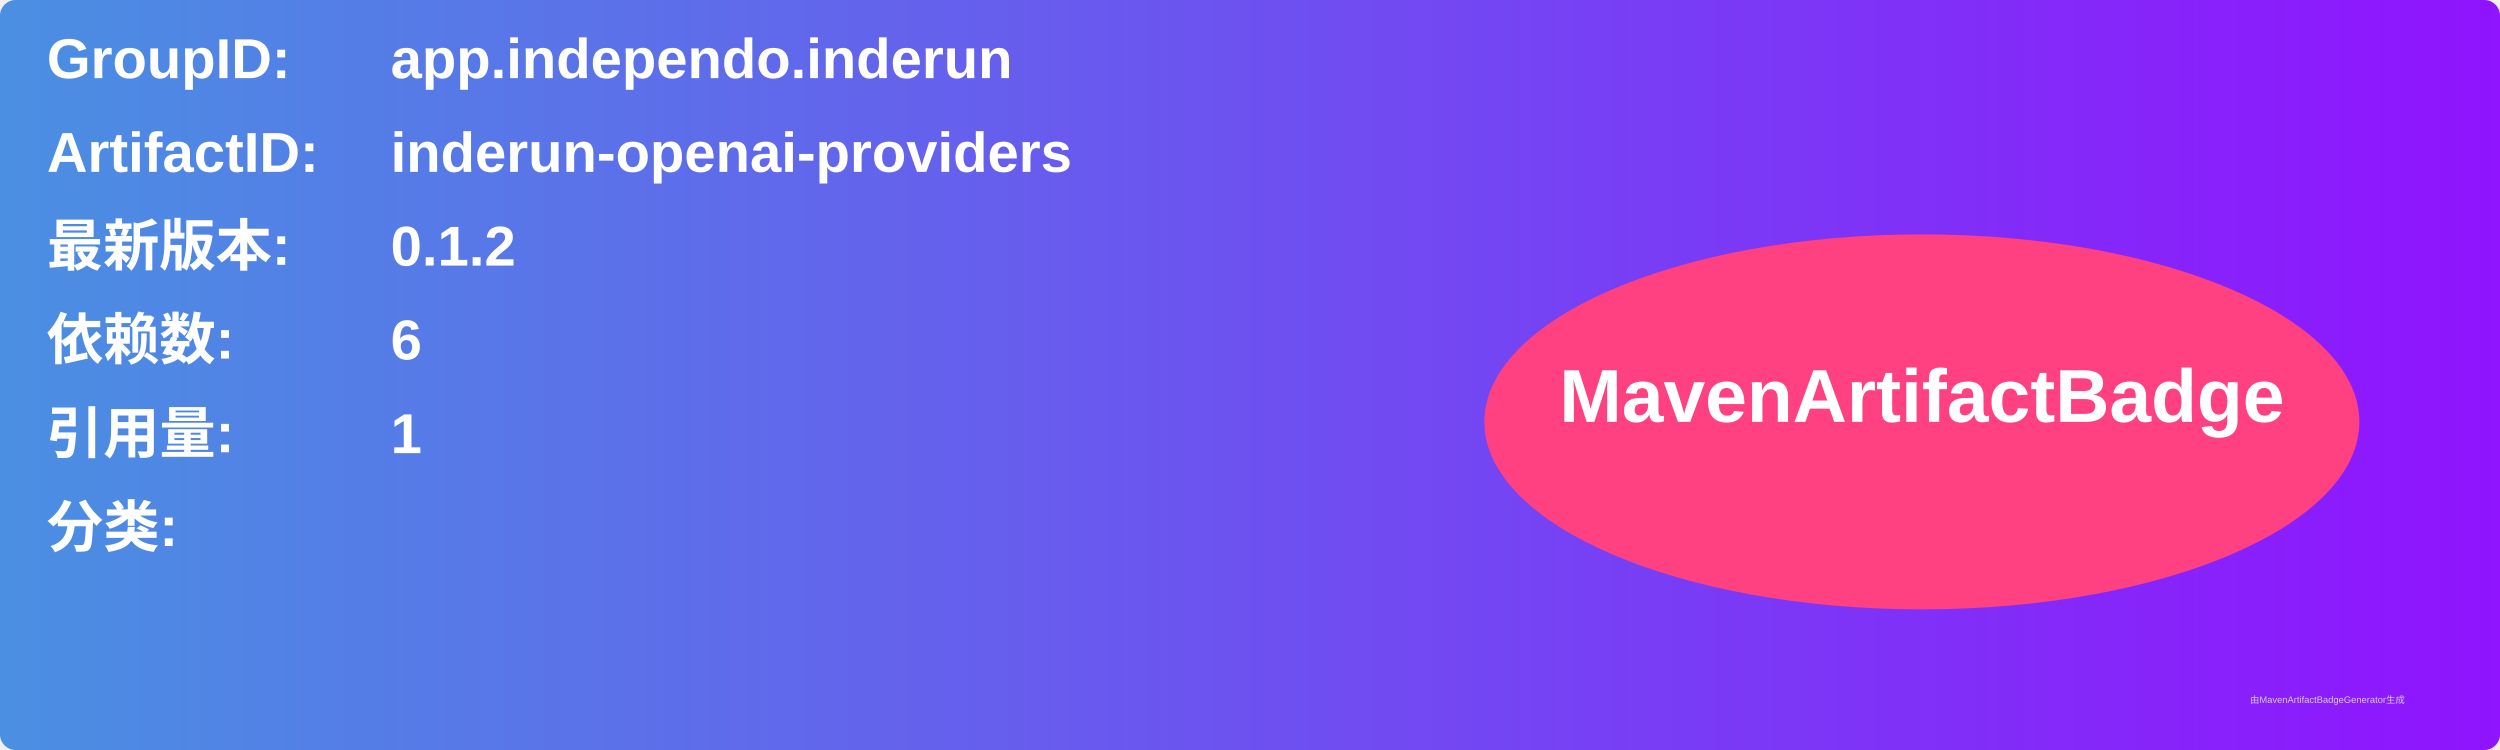
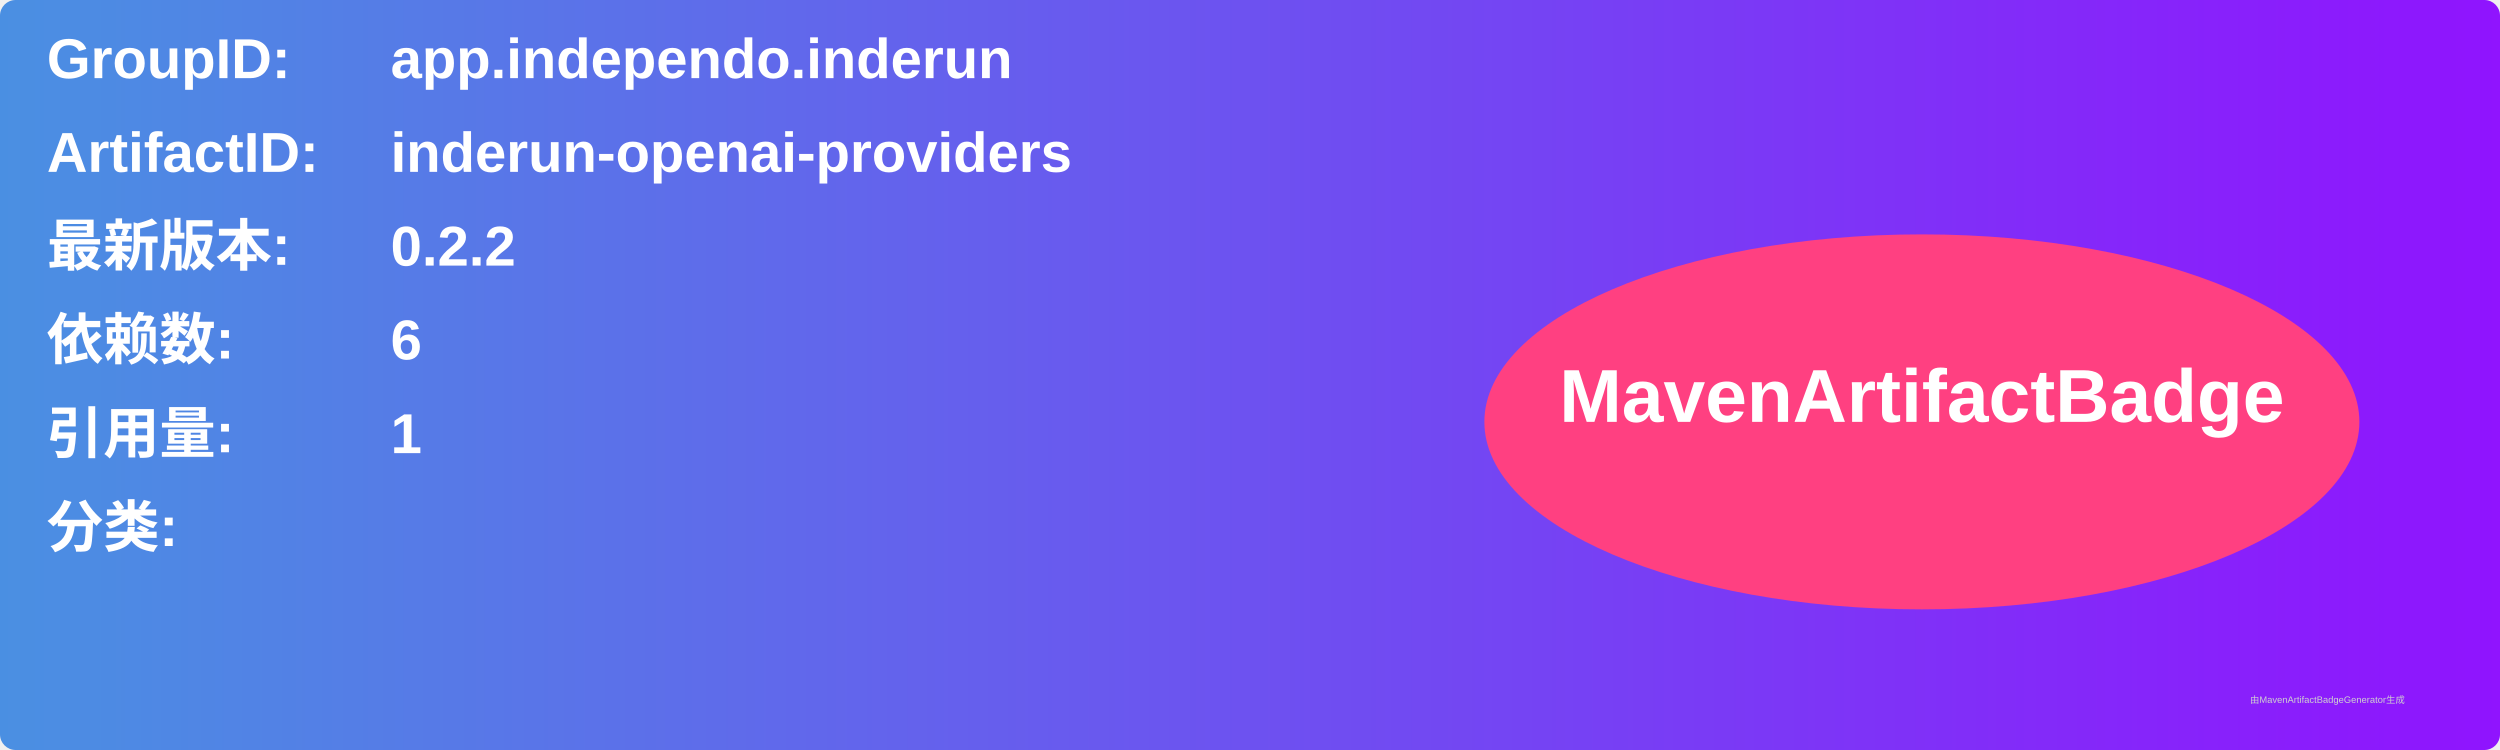
<svg xmlns="http://www.w3.org/2000/svg" width="800" height="240" viewBox="0 0 800 240">
  <linearGradient id="grad" x1="0%" y1="0%" x2="100%" y2="0%">
    <stop offset="0%" stop-color="#4a90e2" />
    <stop offset="100%" stop-color="#9013fe" />
  </linearGradient>
  <rect width="100%" height="100%" rx="5" ry="5" fill="url(#grad)" />
  <g transform="translate(15, 15)">
    <text x="0" y="10" font-family="Arial" font-size="18" fill="white" font-weight="bold" width="260">GroupID:</text>
    <text x="110" y="10" font-family="Arial" font-size="18" fill="white" font-weight="bold" width="460">app.independo.inderun</text>
    <text x="0" y="40" font-family="Arial" font-size="18" fill="white" font-weight="bold" width="260">ArtifactID:</text>
    <text x="110" y="40" font-family="Arial" font-size="18" fill="white" font-weight="bold" width="460">inderun-openai-providers</text>
    <text x="0" y="70" font-family="Arial" font-size="18" fill="white" font-weight="bold">最新版本:</text>
    <text x="110" y="70" font-family="Arial" font-size="18" fill="white" font-weight="bold">
-       <tspan font-weight="bold">0.1.2</tspan>
+       <tspan font-weight="bold">0.2.2</tspan>
    </text>
    <text x="0" y="100" font-family="Arial" font-size="18" fill="white" font-weight="bold">依赖数: </text>
    <text x="110" y="100" font-family="Arial" font-size="18" fill="white">
      <tspan font-weight="bold">6</tspan>
    </text>
    <text x="0" y="130" font-family="Arial" font-size="18" fill="white" font-weight="bold">引用量: </text>
    <text x="110" y="130" font-family="Arial" font-size="18" fill="white">
      <tspan font-weight="bold">1</tspan>
    </text>
    <text x="0" y="160" font-family="Arial" font-size="18" fill="white" font-weight="bold">分类:</text>
    <text x="10" y="190" font-family="Arial" font-size="10" fill="white">
      <tspan font-weight="bold" />
    </text>
    <ellipse cx="600" cy="120" rx="140" ry="60" fill="#ff4081" />
    <text x="600" y="120" text-anchor="middle" font-family="Arial" font-size="24" fill="white" font-weight="bold">MavenArtifactBadge</text>
  </g>
  <text x="720" y="225" font-family="Arial" font-size="3" fill="#d0d0d0">由MavenArtifactBadgeGenerator生成</text>
</svg>
